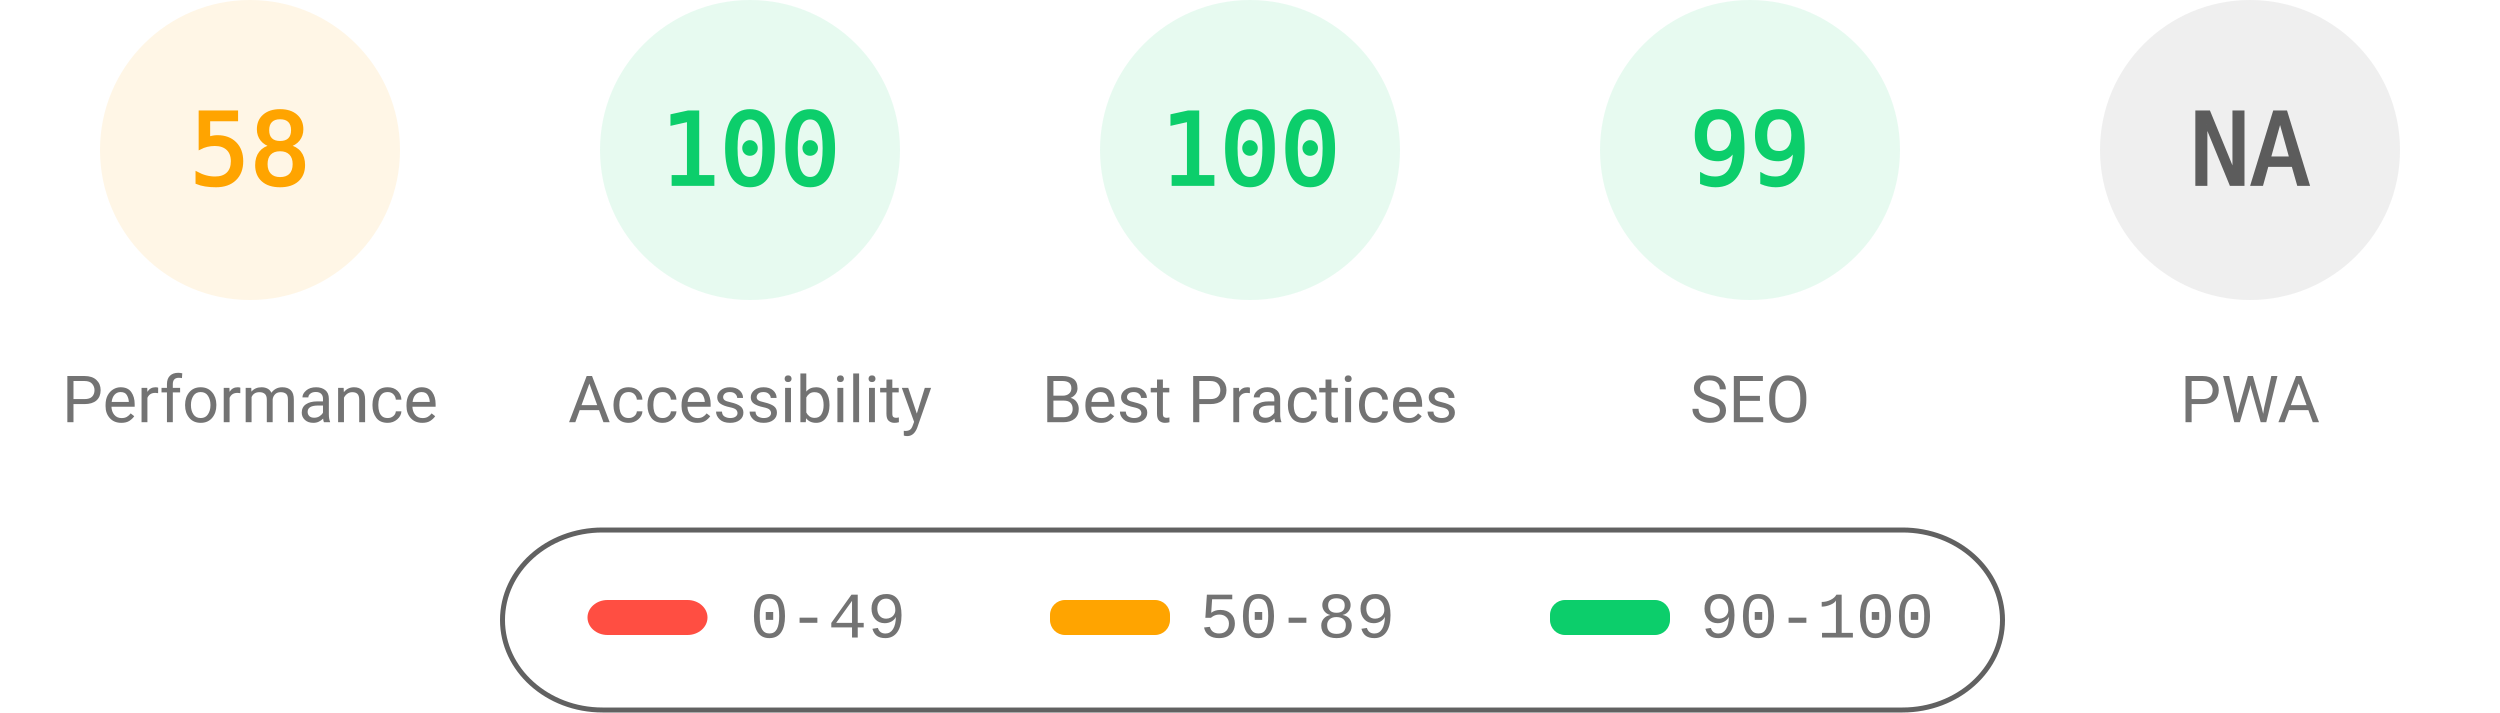
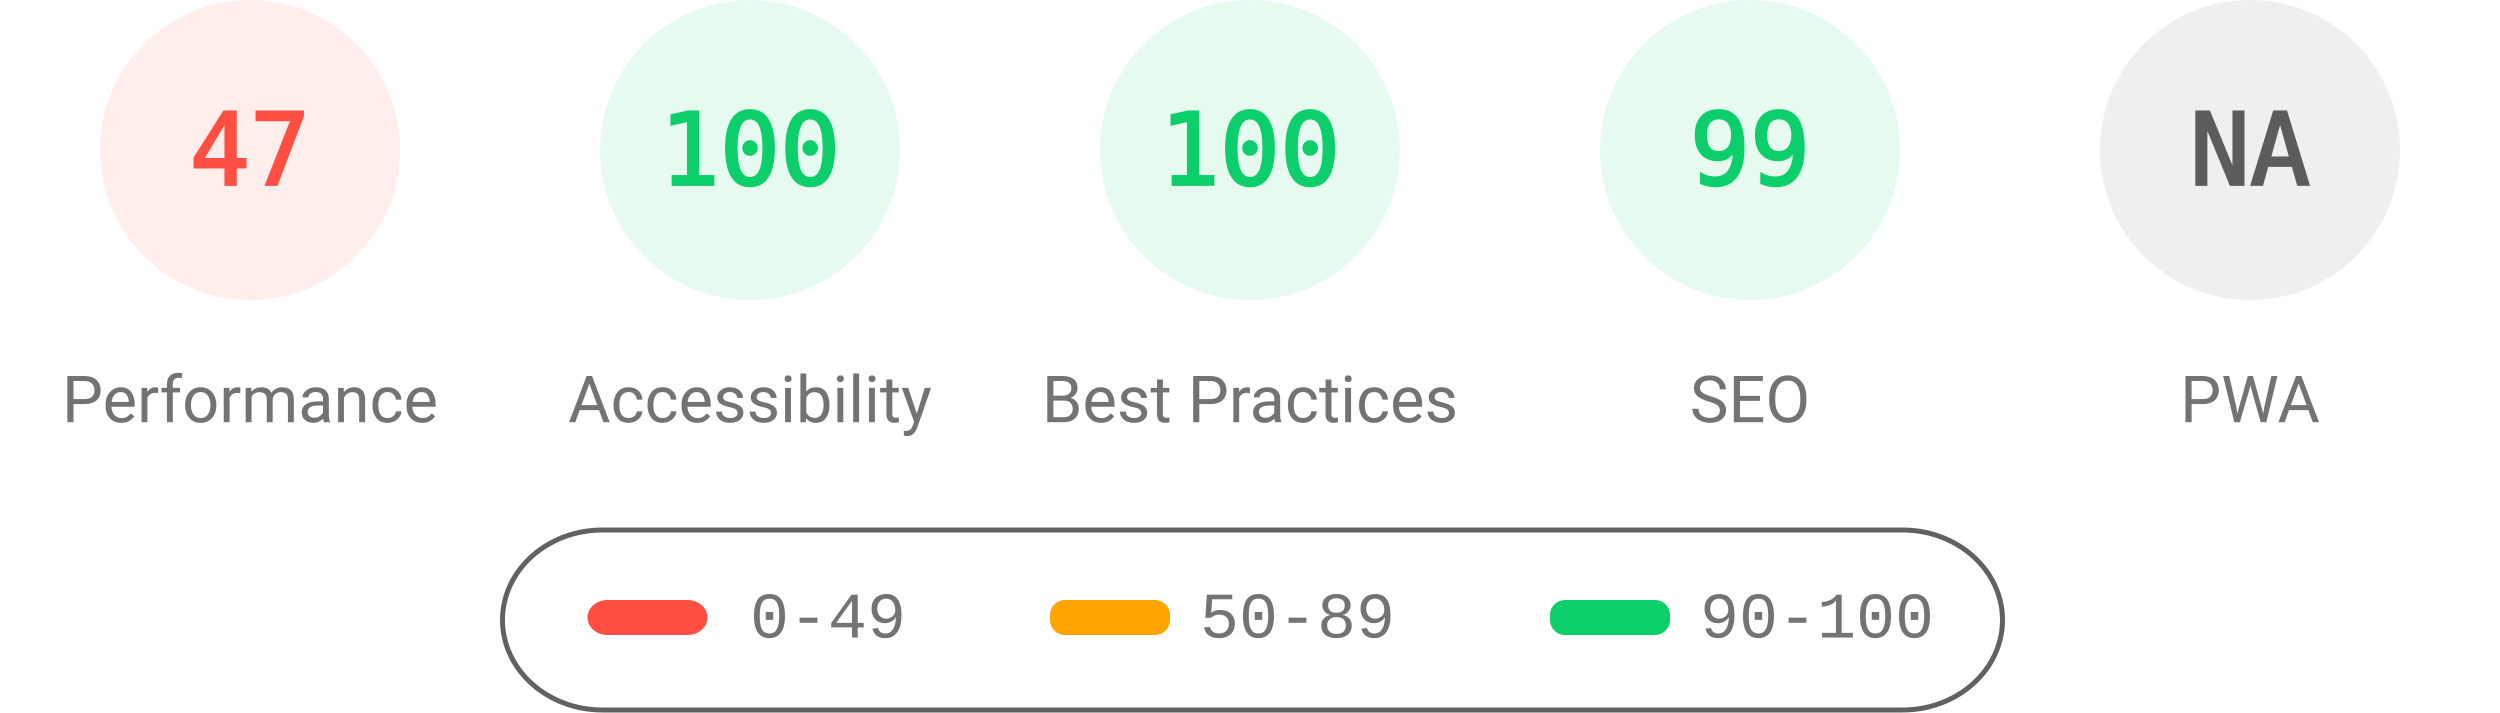
<svg xmlns="http://www.w3.org/2000/svg" fill="none" width="1000" height="285">
  <style>.gauge-base{opacity:.1}.gauge-arc{fill:none;animation-delay:250ms;stroke-linecap:round;transform:rotate(-90deg);transform-origin:100px 60px;animation:load-gauge 1s ease forwards}.guage-text{font-size:40px;font-family:monospace;text-align:center}.guage-red{color:#ff4e42;fill:#ff4e42;stroke:#ff4e42}.guage-orange{color:#ffa400;fill:#ffa400;stroke:#ffa400}.guage-green{color:#0cce6b;fill:#0cce6b;stroke:#0cce6b}.guage-undefined{color:#5c5c5c;fill:#5c5c5c;stroke:#5c5c5c}.guage-title{color:#737373;fill:#737373;stroke:none;font-size:26px;line-height:26px;font-family:Roboto,Halvetica,Arial,sans-serif}@keyframes load-gauge{from{stroke-dasharray:0 352.858}}</style>
-   <svg class="guage-div guage-perf guage-orange" viewBox="0 0 200 200" width="200" height="200">
+   <svg class="guage-div guage-perf guage-red" viewBox="0 0 200 200" width="200" height="200">
    <circle class="gauge-base" r="56" cx="100" cy="60" stroke-width="8" />
-     <circle class="gauge-arc guage-arc-1" r="56" cx="100" cy="60" stroke-width="8" style="stroke-dasharray:204.078,351.858" />
-     <text class="guage-text" x="100" y="60" alignment-baseline="central" dominant-baseline="central" text-anchor="middle">58</text>
+     <circle class="gauge-arc guage-arc-1" r="56" cx="100" cy="60" stroke-width="8" style="stroke-dasharray:165.373,351.858" />
+     <text class="guage-text" x="100" y="60" alignment-baseline="central" dominant-baseline="central" text-anchor="middle">47</text>
    <text class="guage-title" x="100" y="160" alignment-baseline="central" dominant-baseline="central" text-anchor="middle">Performance</text>
  </svg>
  <svg class="guage-div guage-acc guage-green" viewBox="0 0 200 200" width="200" height="200" x="200">
    <circle class="gauge-base" r="56" cx="100" cy="60" stroke-width="8" />
    <circle class="gauge-arc guage-arc-2" r="56" cx="100" cy="60" stroke-width="8" style="stroke-dasharray:351.858,351.858" />
    <text class="guage-text" x="100" y="60" alignment-baseline="central" dominant-baseline="central" text-anchor="middle">100</text>
    <text class="guage-title" x="100" y="160" alignment-baseline="central" dominant-baseline="central" text-anchor="middle">Accessibility</text>
  </svg>
  <svg class="guage-div guage-best guage-green" viewBox="0 0 200 200" width="200" height="200" x="400">
    <circle class="gauge-base" r="56" cx="100" cy="60" stroke-width="8" />
    <circle class="gauge-arc guage-arc-3" r="56" cx="100" cy="60" stroke-width="8" style="stroke-dasharray:351.858,351.858" />
    <text class="guage-text" x="100" y="60" alignment-baseline="central" dominant-baseline="central" text-anchor="middle">100</text>
    <text class="guage-title" x="100" y="160" alignment-baseline="central" dominant-baseline="central" text-anchor="middle">Best Practices</text>
  </svg>
  <svg class="guage-div guage-seo guage-green" viewBox="0 0 200 200" width="200" height="200" x="600">
    <circle class="gauge-base" r="56" cx="100" cy="60" stroke-width="8" />
    <circle class="gauge-arc guage-arc-4" r="56" cx="100" cy="60" stroke-width="8" style="stroke-dasharray:348.339,351.858" />
    <text class="guage-text" x="100" y="60" alignment-baseline="central" dominant-baseline="central" text-anchor="middle">99</text>
    <text class="guage-title" x="100" y="160" alignment-baseline="central" dominant-baseline="central" text-anchor="middle">SEO</text>
  </svg>
  <svg class="guage-div guage-pwa guage-undefined" viewBox="0 0 200 200" width="200" height="200" x="800">
    <circle class="gauge-base" r="56" cx="100" cy="60" stroke-width="8" />
    <circle class="gauge-arc guage-arc-4" r="56" cx="100" cy="60" stroke-width="8" style="stroke-dasharray:351.858,351.858" />
    <text class="guage-text" x="100" y="60" alignment-baseline="central" dominant-baseline="central" text-anchor="middle">NA</text>
    <text class="guage-title" x="100" y="160" alignment-baseline="central" dominant-baseline="central" text-anchor="middle">PWA</text>
  </svg>
  <svg width="604" height="76" x="200" y="210">
    <path fill="none" id="canvas_background" d="M-1-1h604v80H-1z" />
    <rect fill-opacity="0" stroke="#616161" stroke-width="2" rx="40" id="svg_2" height="72" width="600" y="2" x="1" fill="#000" />
    <rect stroke="#000" rx="8" id="svg_3" height="14" width="48" y="30" x="35" stroke-opacity="null" stroke-width="0" fill="#ff4e42" />
    <rect stroke="#000" rx="6" id="svg_4" height="14" width="48" y="30" x="220" stroke-opacity="null" stroke-width="0" fill="#ffa400" />
    <rect stroke="#000" rx="6" id="svg_5" height="14" width="48" y="30" x="420" stroke-opacity="null" stroke-width="0" fill="#0cce6b" />
    <text xml:space="preserve" text-anchor="start" font-family="'Courier New', Courier, monospace" font-size="26" id="svg_6" y="45" x="100" stroke-opacity="null" stroke-width="0" stroke="#000" fill="#737373">0-49</text>
    <text xml:space="preserve" text-anchor="start" font-family="'Courier New', Courier, monospace" font-size="26" id="svg_7" y="45" x="280" stroke-opacity="null" stroke-width="0" stroke="#000" fill="#737373">50-89</text>
    <text xml:space="preserve" text-anchor="start" font-family="'Courier New', Courier, monospace" font-size="26" id="svg_8" y="45" x="480" stroke-opacity="null" stroke-width="0" stroke="#000" fill="#737373">90-100</text>
  </svg>
</svg>
